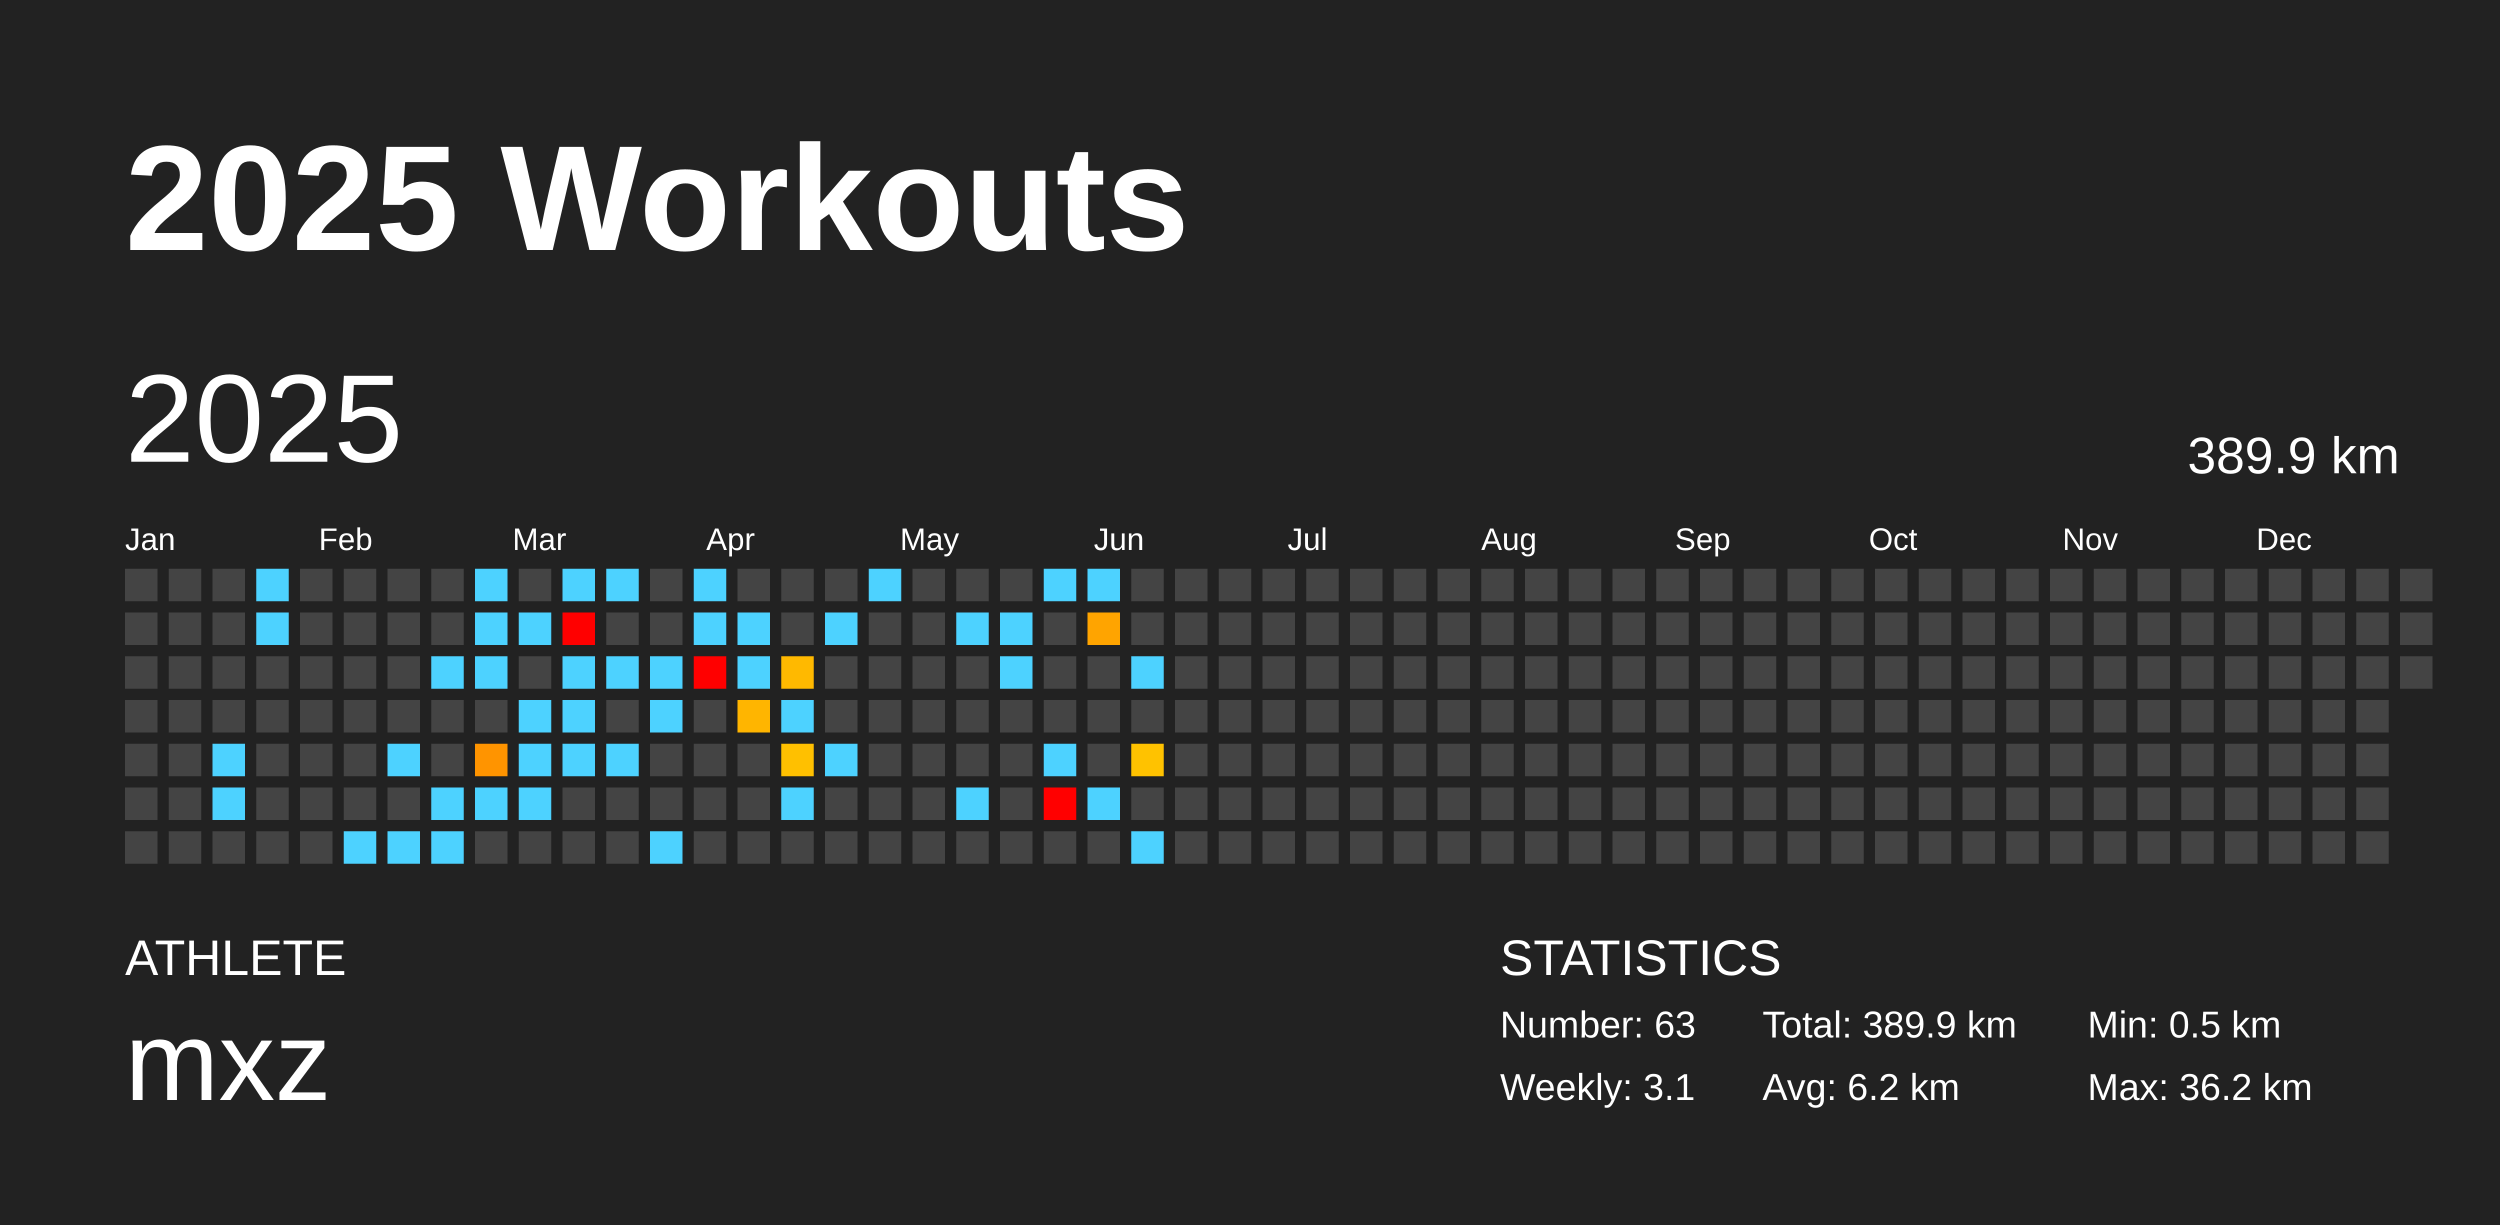
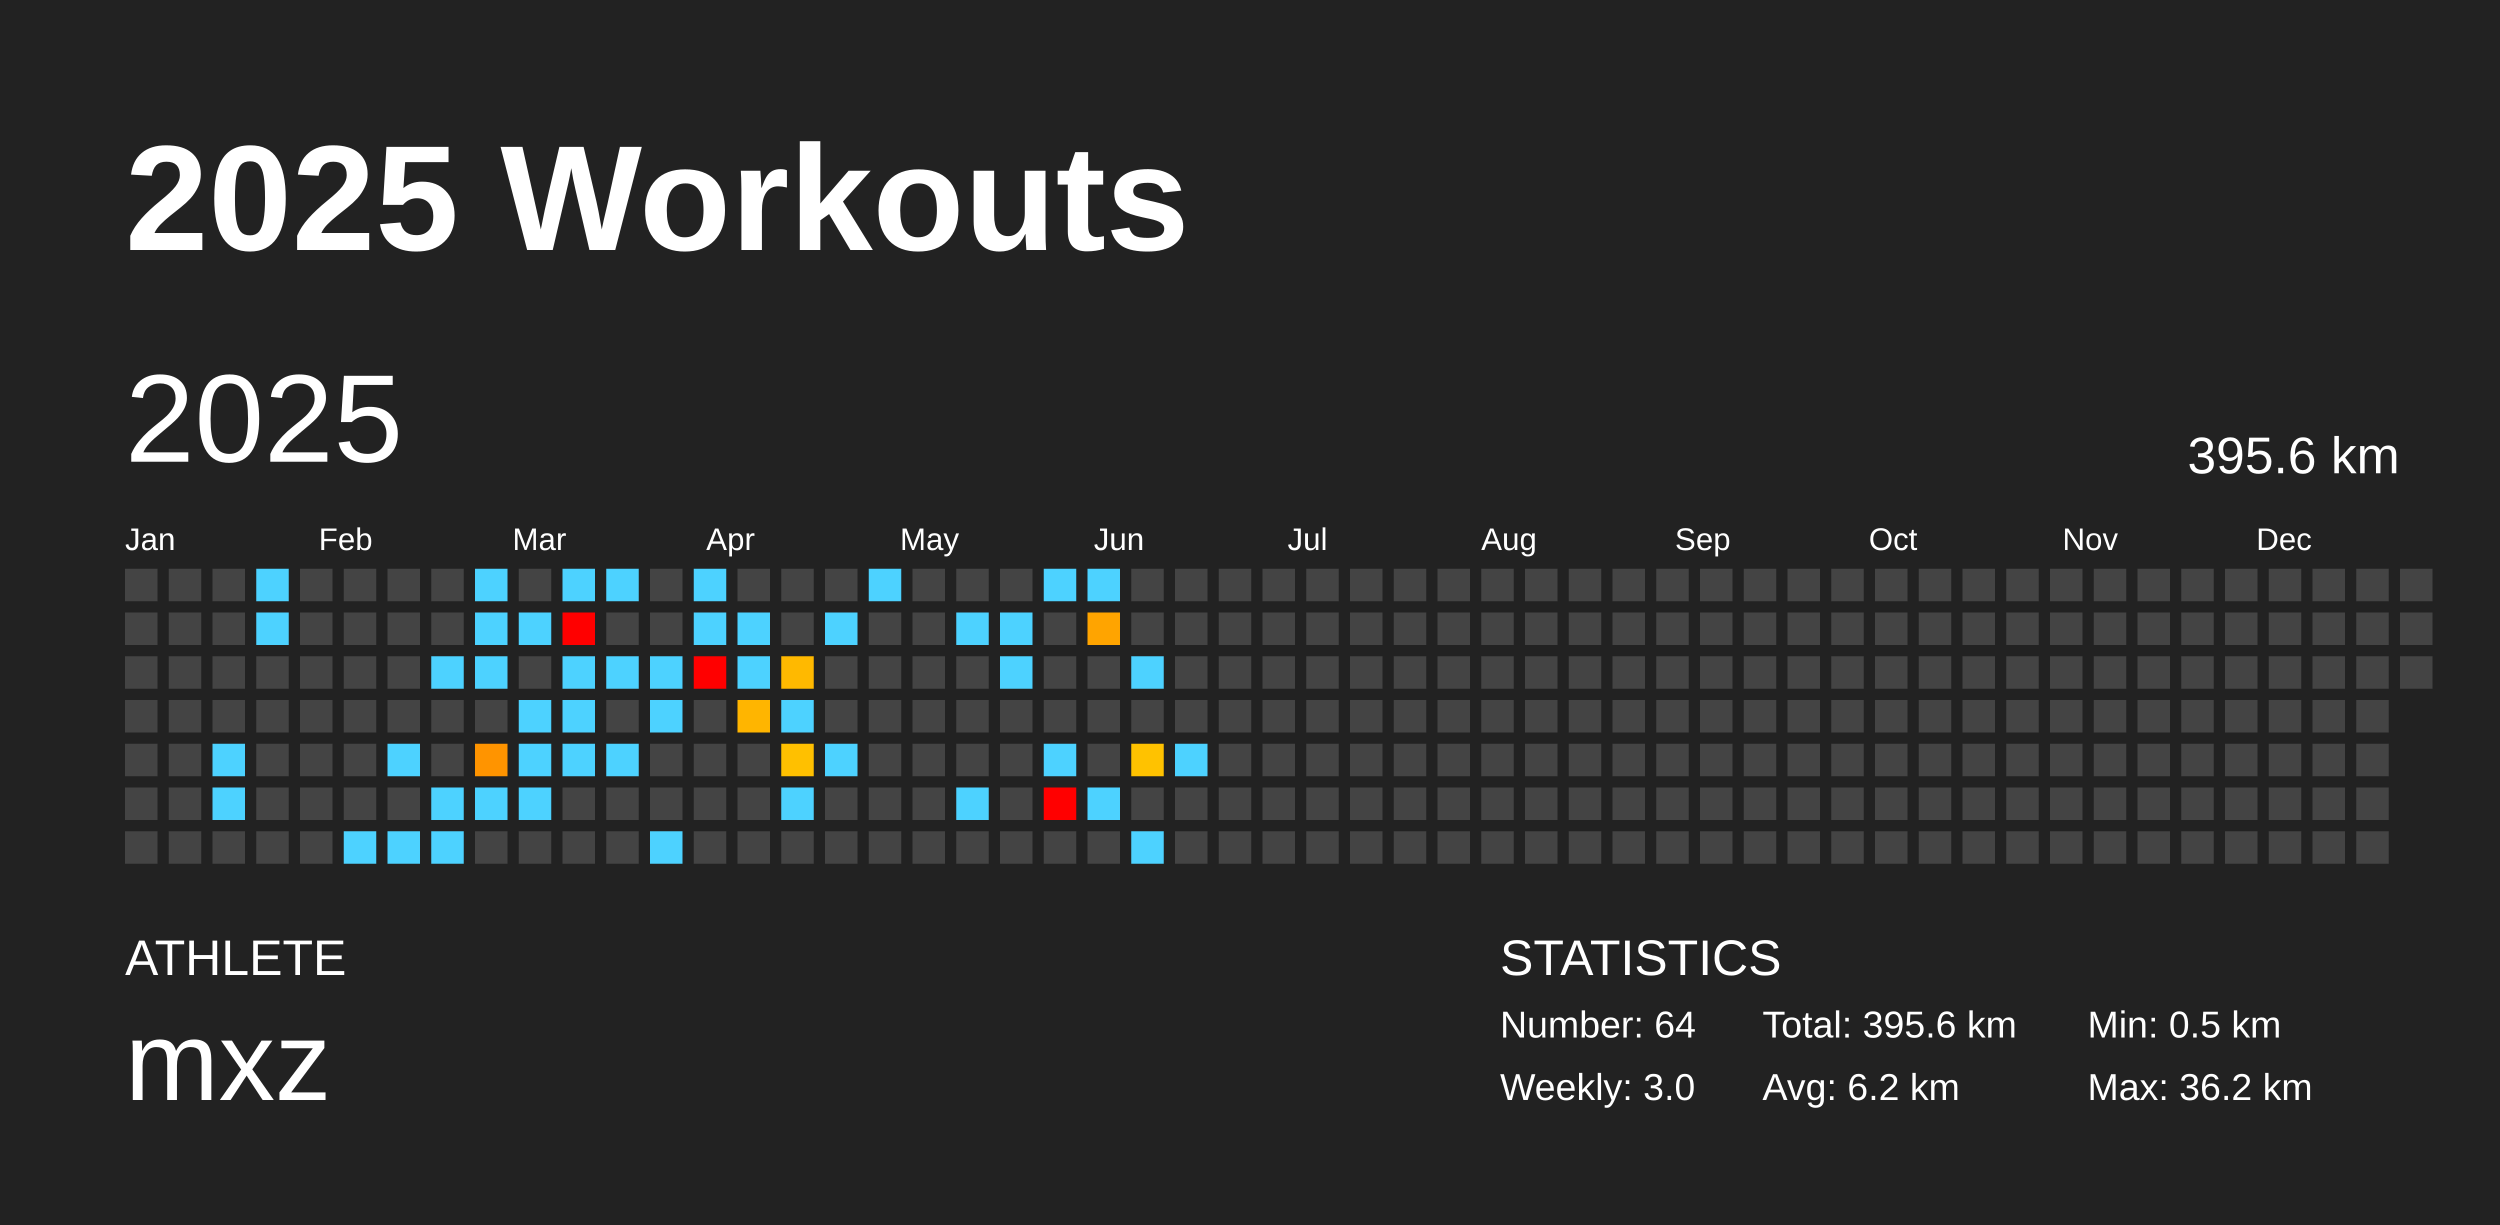
<svg xmlns="http://www.w3.org/2000/svg" baseProfile="full" height="98mm" version="1.1" viewBox="0,0,200,98" width="200mm">
  <defs />
  <rect fill="#222222" height="98" width="200" x="0" y="0" />
  <text fill="#FFFFFF" style="font-size:12px; font-family:Arial; font-weight:bold;" x="10" y="20">2025 Workouts</text>
  <text fill="#FFFFFF" style="font-size:4px; font-family:Arial" x="10" y="78">ATHLETE</text>
  <text fill="#FFFFFF" style="font-size:9px; font-family:Arial" x="10" y="88">mxz</text>
  <text fill="#FFFFFF" style="font-size:4px; font-family:Arial" x="120" y="78">STATISTICS</text>
-   <text fill="#FFFFFF" style="font-size:3px; font-family:Arial" x="120" y="83">Number: 63</text>
-   <text fill="#FFFFFF" style="font-size:3px; font-family:Arial" x="120" y="88">Weekly: 3.1</text>
-   <text fill="#FFFFFF" style="font-size:3px; font-family:Arial" x="141" y="83">Total: 389.9 km</text>
+   <text fill="#FFFFFF" style="font-size:3px; font-family:Arial" x="120" y="83">Number: 64</text>
+   <text fill="#FFFFFF" style="font-size:3px; font-family:Arial" x="120" y="88">Weekly: 3.0</text>
+   <text fill="#FFFFFF" style="font-size:3px; font-family:Arial" x="141" y="83">Total: 395.6 km</text>
  <text fill="#FFFFFF" style="font-size:3px; font-family:Arial" x="141" y="88">Avg: 6.2 km</text>
  <text fill="#FFFFFF" style="font-size:3px; font-family:Arial" x="167" y="83">Min: 0.5 km</text>
  <text fill="#FFFFFF" style="font-size:3px; font-family:Arial" x="167" y="88">Max: 36.2 km</text>
  <text dominant-baseline="hanging" fill="#FFFFFF" style="font-size:10.0px; font-family:Arial;" x="10" y="30">2025</text>
-   <text dominant-baseline="hanging" fill="#FFFFFF" style="font-size:4.125px; font-family:Arial;" x="175" y="35">389.9 km</text>
+   <text dominant-baseline="hanging" fill="#FFFFFF" style="font-size:4.125px; font-family:Arial;" x="175" y="35">395.6 km</text>
  <text fill="#FFFFFF" style="font-size:2.5px; font-family:Arial" x="10.0" y="44">Jan</text>
  <text fill="#FFFFFF" style="font-size:2.5px; font-family:Arial" x="25.5" y="44">Feb</text>
  <text fill="#FFFFFF" style="font-size:2.5px; font-family:Arial" x="41.0" y="44">Mar</text>
  <text fill="#FFFFFF" style="font-size:2.5px; font-family:Arial" x="56.5" y="44">Apr</text>
  <text fill="#FFFFFF" style="font-size:2.5px; font-family:Arial" x="72.0" y="44">May</text>
  <text fill="#FFFFFF" style="font-size:2.5px; font-family:Arial" x="87.5" y="44">Jun</text>
  <text fill="#FFFFFF" style="font-size:2.5px; font-family:Arial" x="103.0" y="44">Jul</text>
  <text fill="#FFFFFF" style="font-size:2.5px; font-family:Arial" x="118.5" y="44">Aug</text>
  <text fill="#FFFFFF" style="font-size:2.5px; font-family:Arial" x="134.0" y="44">Sep</text>
  <text fill="#FFFFFF" style="font-size:2.5px; font-family:Arial" x="149.5" y="44">Oct</text>
  <text fill="#FFFFFF" style="font-size:2.5px; font-family:Arial" x="165.0" y="44">Nov</text>
  <text fill="#FFFFFF" style="font-size:2.5px; font-family:Arial" x="180.5" y="44">Dec</text>
  <rect fill="#444444" height="2.6" width="2.6" x="10.0" y="45.5" />
  <rect fill="#444444" height="2.6" width="2.6" x="10.0" y="49.0" />
  <rect fill="#444444" height="2.6" width="2.6" x="10.0" y="52.5" />
  <rect fill="#444444" height="2.6" width="2.6" x="10.0" y="56.0" />
  <rect fill="#444444" height="2.6" width="2.6" x="10.0" y="59.5" />
  <rect fill="#444444" height="2.6" width="2.6" x="10.0" y="63.0" />
  <rect fill="#444444" height="2.6" width="2.6" x="10.0" y="66.5" />
  <rect fill="#444444" height="2.6" width="2.6" x="13.5" y="45.5" />
  <rect fill="#444444" height="2.6" width="2.6" x="13.5" y="49.0" />
  <rect fill="#444444" height="2.6" width="2.6" x="13.5" y="52.5" />
  <rect fill="#444444" height="2.6" width="2.6" x="13.5" y="56.0" />
  <rect fill="#444444" height="2.6" width="2.6" x="13.5" y="59.5" />
  <rect fill="#444444" height="2.6" width="2.6" x="13.5" y="63.0" />
  <rect fill="#444444" height="2.6" width="2.6" x="13.5" y="66.5" />
  <rect fill="#444444" height="2.6" width="2.6" x="17.0" y="45.5" />
  <rect fill="#444444" height="2.6" width="2.6" x="17.0" y="49.0" />
  <rect fill="#444444" height="2.6" width="2.6" x="17.0" y="52.5" />
  <rect fill="#444444" height="2.6" width="2.6" x="17.0" y="56.0" />
  <rect fill="#4dd2ff" height="2.6" width="2.6" x="17.0" y="59.5" />
  <rect fill="#4dd2ff" height="2.6" width="2.6" x="17.0" y="63.0" />
  <rect fill="#444444" height="2.6" width="2.6" x="17.0" y="66.5" />
  <rect fill="#4dd2ff" height="2.6" width="2.6" x="20.5" y="45.5" />
  <rect fill="#4dd2ff" height="2.6" width="2.6" x="20.5" y="49.0" />
  <rect fill="#444444" height="2.6" width="2.6" x="20.5" y="52.5" />
  <rect fill="#444444" height="2.6" width="2.6" x="20.5" y="56.0" />
  <rect fill="#444444" height="2.6" width="2.6" x="20.5" y="59.5" />
  <rect fill="#444444" height="2.6" width="2.6" x="20.5" y="63.0" />
  <rect fill="#444444" height="2.6" width="2.6" x="20.5" y="66.5" />
  <rect fill="#444444" height="2.6" width="2.6" x="24.0" y="45.5" />
  <rect fill="#444444" height="2.6" width="2.6" x="24.0" y="49.0" />
  <rect fill="#444444" height="2.6" width="2.6" x="24.0" y="52.5" />
  <rect fill="#444444" height="2.6" width="2.6" x="24.0" y="56.0" />
  <rect fill="#444444" height="2.6" width="2.6" x="24.0" y="59.5" />
  <rect fill="#444444" height="2.6" width="2.6" x="24.0" y="63.0" />
  <rect fill="#444444" height="2.6" width="2.6" x="24.0" y="66.5" />
  <rect fill="#444444" height="2.6" width="2.6" x="27.5" y="45.5" />
  <rect fill="#444444" height="2.6" width="2.6" x="27.5" y="49.0" />
  <rect fill="#444444" height="2.6" width="2.6" x="27.5" y="52.5" />
  <rect fill="#444444" height="2.6" width="2.6" x="27.5" y="56.0" />
  <rect fill="#444444" height="2.6" width="2.6" x="27.5" y="59.5" />
  <rect fill="#444444" height="2.6" width="2.6" x="27.5" y="63.0" />
  <rect fill="#4dd2ff" height="2.6" width="2.6" x="27.5" y="66.5" />
  <rect fill="#444444" height="2.6" width="2.6" x="31.0" y="45.5" />
  <rect fill="#444444" height="2.6" width="2.6" x="31.0" y="49.0" />
  <rect fill="#444444" height="2.6" width="2.6" x="31.0" y="52.5" />
  <rect fill="#444444" height="2.6" width="2.6" x="31.0" y="56.0" />
  <rect fill="#4dd2ff" height="2.6" width="2.6" x="31.0" y="59.5" />
  <rect fill="#444444" height="2.6" width="2.6" x="31.0" y="63.0" />
  <rect fill="#4dd2ff" height="2.6" width="2.6" x="31.0" y="66.5" />
  <rect fill="#444444" height="2.6" width="2.6" x="34.5" y="45.5" />
  <rect fill="#444444" height="2.6" width="2.6" x="34.5" y="49.0" />
  <rect fill="#4dd2ff" height="2.6" width="2.6" x="34.5" y="52.5" />
  <rect fill="#444444" height="2.6" width="2.6" x="34.5" y="56.0" />
  <rect fill="#444444" height="2.6" width="2.6" x="34.5" y="59.5" />
  <rect fill="#4dd2ff" height="2.6" width="2.6" x="34.5" y="63.0" />
  <rect fill="#4dd2ff" height="2.6" width="2.6" x="34.5" y="66.5" />
  <rect fill="#4dd2ff" height="2.6" width="2.6" x="38.0" y="45.5" />
  <rect fill="#4dd2ff" height="2.6" width="2.6" x="38.0" y="49.0" />
  <rect fill="#4dd2ff" height="2.6" width="2.6" x="38.0" y="52.5" />
  <rect fill="#444444" height="2.6" width="2.6" x="38.0" y="56.0" />
  <rect fill="#ff9400" height="2.6" width="2.6" x="38.0" y="59.5" />
  <rect fill="#4dd2ff" height="2.6" width="2.6" x="38.0" y="63.0" />
  <rect fill="#444444" height="2.6" width="2.6" x="38.0" y="66.5" />
  <rect fill="#444444" height="2.6" width="2.6" x="41.5" y="45.5" />
  <rect fill="#4dd2ff" height="2.6" width="2.6" x="41.5" y="49.0" />
  <rect fill="#444444" height="2.6" width="2.6" x="41.5" y="52.5" />
  <rect fill="#4dd2ff" height="2.6" width="2.6" x="41.5" y="56.0" />
  <rect fill="#4dd2ff" height="2.6" width="2.6" x="41.5" y="59.5" />
  <rect fill="#4dd2ff" height="2.6" width="2.6" x="41.5" y="63.0" />
  <rect fill="#444444" height="2.6" width="2.6" x="41.5" y="66.5" />
  <rect fill="#4dd2ff" height="2.6" width="2.6" x="45.0" y="45.5" />
  <rect fill="red" height="2.6" width="2.6" x="45.0" y="49.0" />
  <rect fill="#4dd2ff" height="2.6" width="2.6" x="45.0" y="52.5" />
  <rect fill="#4dd2ff" height="2.6" width="2.6" x="45.0" y="56.0" />
  <rect fill="#4dd2ff" height="2.6" width="2.6" x="45.0" y="59.5" />
  <rect fill="#444444" height="2.6" width="2.6" x="45.0" y="63.0" />
  <rect fill="#444444" height="2.6" width="2.6" x="45.0" y="66.5" />
  <rect fill="#4dd2ff" height="2.6" width="2.6" x="48.5" y="45.5" />
  <rect fill="#444444" height="2.6" width="2.6" x="48.5" y="49.0" />
  <rect fill="#4dd2ff" height="2.6" width="2.6" x="48.5" y="52.5" />
  <rect fill="#444444" height="2.6" width="2.6" x="48.5" y="56.0" />
  <rect fill="#4dd2ff" height="2.6" width="2.6" x="48.5" y="59.5" />
  <rect fill="#444444" height="2.6" width="2.6" x="48.5" y="63.0" />
  <rect fill="#444444" height="2.6" width="2.6" x="48.5" y="66.5" />
  <rect fill="#444444" height="2.6" width="2.6" x="52.0" y="45.5" />
  <rect fill="#444444" height="2.6" width="2.6" x="52.0" y="49.0" />
  <rect fill="#4dd2ff" height="2.6" width="2.6" x="52.0" y="52.5" />
  <rect fill="#4dd2ff" height="2.6" width="2.6" x="52.0" y="56.0" />
  <rect fill="#444444" height="2.6" width="2.6" x="52.0" y="59.5" />
  <rect fill="#444444" height="2.6" width="2.6" x="52.0" y="63.0" />
  <rect fill="#4dd2ff" height="2.6" width="2.6" x="52.0" y="66.5" />
  <rect fill="#4dd2ff" height="2.6" width="2.6" x="55.5" y="45.5" />
  <rect fill="#4dd2ff" height="2.6" width="2.6" x="55.5" y="49.0" />
  <rect fill="red" height="2.6" width="2.6" x="55.5" y="52.5" />
  <rect fill="#444444" height="2.6" width="2.6" x="55.5" y="56.0" />
  <rect fill="#444444" height="2.6" width="2.6" x="55.5" y="59.5" />
  <rect fill="#444444" height="2.6" width="2.6" x="55.5" y="63.0" />
  <rect fill="#444444" height="2.6" width="2.6" x="55.5" y="66.5" />
  <rect fill="#444444" height="2.6" width="2.6" x="59.0" y="45.5" />
  <rect fill="#4dd2ff" height="2.6" width="2.6" x="59.0" y="49.0" />
  <rect fill="#4dd2ff" height="2.6" width="2.6" x="59.0" y="52.5" />
  <rect fill="#ffb500" height="2.6" width="2.6" x="59.0" y="56.0" />
  <rect fill="#444444" height="2.6" width="2.6" x="59.0" y="59.5" />
  <rect fill="#444444" height="2.6" width="2.6" x="59.0" y="63.0" />
  <rect fill="#444444" height="2.6" width="2.6" x="59.0" y="66.5" />
  <rect fill="#444444" height="2.6" width="2.6" x="62.5" y="45.5" />
  <rect fill="#444444" height="2.6" width="2.6" x="62.5" y="49.0" />
  <rect fill="#ffb900" height="2.6" width="2.6" x="62.5" y="52.5" />
  <rect fill="#4dd2ff" height="2.6" width="2.6" x="62.5" y="56.0" />
  <rect fill="#ffc000" height="2.6" width="2.6" x="62.5" y="59.5" />
  <rect fill="#4dd2ff" height="2.6" width="2.6" x="62.5" y="63.0" />
  <rect fill="#444444" height="2.6" width="2.6" x="62.5" y="66.5" />
  <rect fill="#444444" height="2.6" width="2.6" x="66.0" y="45.5" />
  <rect fill="#4dd2ff" height="2.6" width="2.6" x="66.0" y="49.0" />
  <rect fill="#444444" height="2.6" width="2.6" x="66.0" y="52.5" />
  <rect fill="#444444" height="2.6" width="2.6" x="66.0" y="56.0" />
  <rect fill="#4dd2ff" height="2.6" width="2.6" x="66.0" y="59.5" />
  <rect fill="#444444" height="2.6" width="2.6" x="66.0" y="63.0" />
  <rect fill="#444444" height="2.6" width="2.6" x="66.0" y="66.5" />
  <rect fill="#4dd2ff" height="2.6" width="2.6" x="69.5" y="45.5" />
  <rect fill="#444444" height="2.6" width="2.6" x="69.5" y="49.0" />
  <rect fill="#444444" height="2.6" width="2.6" x="69.5" y="52.5" />
  <rect fill="#444444" height="2.6" width="2.6" x="69.5" y="56.0" />
  <rect fill="#444444" height="2.6" width="2.6" x="69.5" y="59.5" />
  <rect fill="#444444" height="2.6" width="2.6" x="69.5" y="63.0" />
  <rect fill="#444444" height="2.6" width="2.6" x="69.5" y="66.5" />
  <rect fill="#444444" height="2.6" width="2.6" x="73.0" y="45.5" />
  <rect fill="#444444" height="2.6" width="2.6" x="73.0" y="49.0" />
  <rect fill="#444444" height="2.6" width="2.6" x="73.0" y="52.5" />
  <rect fill="#444444" height="2.6" width="2.6" x="73.0" y="56.0" />
  <rect fill="#444444" height="2.6" width="2.6" x="73.0" y="59.5" />
  <rect fill="#444444" height="2.6" width="2.6" x="73.0" y="63.0" />
  <rect fill="#444444" height="2.6" width="2.6" x="73.0" y="66.5" />
  <rect fill="#444444" height="2.6" width="2.6" x="76.5" y="45.5" />
  <rect fill="#4dd2ff" height="2.6" width="2.6" x="76.5" y="49.0" />
  <rect fill="#444444" height="2.6" width="2.6" x="76.5" y="52.5" />
  <rect fill="#444444" height="2.6" width="2.6" x="76.5" y="56.0" />
  <rect fill="#444444" height="2.6" width="2.6" x="76.5" y="59.5" />
  <rect fill="#4dd2ff" height="2.6" width="2.6" x="76.5" y="63.0" />
  <rect fill="#444444" height="2.6" width="2.6" x="76.5" y="66.5" />
  <rect fill="#444444" height="2.6" width="2.6" x="80.0" y="45.5" />
  <rect fill="#4dd2ff" height="2.6" width="2.6" x="80.0" y="49.0" />
  <rect fill="#4dd2ff" height="2.6" width="2.6" x="80.0" y="52.5" />
  <rect fill="#444444" height="2.6" width="2.6" x="80.0" y="56.0" />
  <rect fill="#444444" height="2.6" width="2.6" x="80.0" y="59.5" />
  <rect fill="#444444" height="2.6" width="2.6" x="80.0" y="63.0" />
  <rect fill="#444444" height="2.6" width="2.6" x="80.0" y="66.5" />
  <rect fill="#4dd2ff" height="2.6" width="2.6" x="83.5" y="45.5" />
  <rect fill="#444444" height="2.6" width="2.6" x="83.5" y="49.0" />
  <rect fill="#444444" height="2.6" width="2.6" x="83.5" y="52.5" />
  <rect fill="#444444" height="2.6" width="2.6" x="83.5" y="56.0" />
  <rect fill="#4dd2ff" height="2.6" width="2.6" x="83.5" y="59.5" />
  <rect fill="red" height="2.6" width="2.6" x="83.5" y="63.0" />
  <rect fill="#444444" height="2.6" width="2.6" x="83.5" y="66.5" />
  <rect fill="#4dd2ff" height="2.6" width="2.6" x="87.0" y="45.5" />
  <rect fill="#ffa400" height="2.6" width="2.6" x="87.0" y="49.0" />
  <rect fill="#444444" height="2.6" width="2.6" x="87.0" y="52.5" />
  <rect fill="#444444" height="2.6" width="2.6" x="87.0" y="56.0" />
  <rect fill="#444444" height="2.6" width="2.6" x="87.0" y="59.5" />
  <rect fill="#4dd2ff" height="2.6" width="2.6" x="87.0" y="63.0" />
  <rect fill="#444444" height="2.6" width="2.6" x="87.0" y="66.5" />
  <rect fill="#444444" height="2.6" width="2.6" x="90.5" y="45.5" />
  <rect fill="#444444" height="2.6" width="2.6" x="90.5" y="49.0" />
  <rect fill="#4dd2ff" height="2.6" width="2.6" x="90.5" y="52.5" />
  <rect fill="#444444" height="2.6" width="2.6" x="90.5" y="56.0" />
  <rect fill="#ffc200" height="2.6" width="2.6" x="90.5" y="59.5" />
  <rect fill="#444444" height="2.6" width="2.6" x="90.5" y="63.0" />
  <rect fill="#4dd2ff" height="2.6" width="2.6" x="90.5" y="66.5" />
  <rect fill="#444444" height="2.6" width="2.6" x="94.0" y="45.5" />
  <rect fill="#444444" height="2.6" width="2.6" x="94.0" y="49.0" />
  <rect fill="#444444" height="2.6" width="2.6" x="94.0" y="52.5" />
  <rect fill="#444444" height="2.6" width="2.6" x="94.0" y="56.0" />
-   <rect fill="#444444" height="2.6" width="2.6" x="94.0" y="59.5" />
+   <rect fill="#4dd2ff" height="2.6" width="2.6" x="94.0" y="59.5" />
  <rect fill="#444444" height="2.6" width="2.6" x="94.0" y="63.0" />
  <rect fill="#444444" height="2.6" width="2.6" x="94.0" y="66.5" />
  <rect fill="#444444" height="2.6" width="2.6" x="97.5" y="45.5" />
  <rect fill="#444444" height="2.6" width="2.6" x="97.5" y="49.0" />
  <rect fill="#444444" height="2.6" width="2.6" x="97.5" y="52.5" />
  <rect fill="#444444" height="2.6" width="2.6" x="97.5" y="56.0" />
  <rect fill="#444444" height="2.6" width="2.6" x="97.5" y="59.5" />
  <rect fill="#444444" height="2.6" width="2.6" x="97.5" y="63.0" />
  <rect fill="#444444" height="2.6" width="2.6" x="97.5" y="66.5" />
  <rect fill="#444444" height="2.6" width="2.6" x="101.0" y="45.5" />
  <rect fill="#444444" height="2.6" width="2.6" x="101.0" y="49.0" />
  <rect fill="#444444" height="2.6" width="2.6" x="101.0" y="52.5" />
  <rect fill="#444444" height="2.6" width="2.6" x="101.0" y="56.0" />
  <rect fill="#444444" height="2.6" width="2.6" x="101.0" y="59.5" />
  <rect fill="#444444" height="2.6" width="2.6" x="101.0" y="63.0" />
  <rect fill="#444444" height="2.6" width="2.6" x="101.0" y="66.5" />
  <rect fill="#444444" height="2.6" width="2.6" x="104.5" y="45.5" />
  <rect fill="#444444" height="2.6" width="2.6" x="104.5" y="49.0" />
  <rect fill="#444444" height="2.6" width="2.6" x="104.5" y="52.5" />
  <rect fill="#444444" height="2.6" width="2.6" x="104.5" y="56.0" />
  <rect fill="#444444" height="2.6" width="2.6" x="104.5" y="59.5" />
  <rect fill="#444444" height="2.6" width="2.6" x="104.5" y="63.0" />
  <rect fill="#444444" height="2.6" width="2.6" x="104.5" y="66.5" />
  <rect fill="#444444" height="2.6" width="2.6" x="108.0" y="45.5" />
  <rect fill="#444444" height="2.6" width="2.6" x="108.0" y="49.0" />
  <rect fill="#444444" height="2.6" width="2.6" x="108.0" y="52.5" />
  <rect fill="#444444" height="2.6" width="2.6" x="108.0" y="56.0" />
  <rect fill="#444444" height="2.6" width="2.6" x="108.0" y="59.5" />
  <rect fill="#444444" height="2.6" width="2.6" x="108.0" y="63.0" />
  <rect fill="#444444" height="2.6" width="2.6" x="108.0" y="66.5" />
  <rect fill="#444444" height="2.6" width="2.6" x="111.5" y="45.5" />
  <rect fill="#444444" height="2.6" width="2.6" x="111.5" y="49.0" />
  <rect fill="#444444" height="2.6" width="2.6" x="111.5" y="52.5" />
  <rect fill="#444444" height="2.6" width="2.6" x="111.5" y="56.0" />
  <rect fill="#444444" height="2.6" width="2.6" x="111.5" y="59.5" />
  <rect fill="#444444" height="2.6" width="2.6" x="111.5" y="63.0" />
  <rect fill="#444444" height="2.6" width="2.6" x="111.5" y="66.5" />
  <rect fill="#444444" height="2.6" width="2.6" x="115.0" y="45.5" />
  <rect fill="#444444" height="2.6" width="2.6" x="115.0" y="49.0" />
  <rect fill="#444444" height="2.6" width="2.6" x="115.0" y="52.5" />
  <rect fill="#444444" height="2.6" width="2.6" x="115.0" y="56.0" />
  <rect fill="#444444" height="2.6" width="2.6" x="115.0" y="59.5" />
  <rect fill="#444444" height="2.6" width="2.6" x="115.0" y="63.0" />
  <rect fill="#444444" height="2.6" width="2.6" x="115.0" y="66.5" />
  <rect fill="#444444" height="2.6" width="2.6" x="118.5" y="45.5" />
  <rect fill="#444444" height="2.6" width="2.6" x="118.5" y="49.0" />
  <rect fill="#444444" height="2.6" width="2.6" x="118.5" y="52.5" />
  <rect fill="#444444" height="2.6" width="2.6" x="118.5" y="56.0" />
  <rect fill="#444444" height="2.6" width="2.6" x="118.5" y="59.5" />
  <rect fill="#444444" height="2.6" width="2.6" x="118.5" y="63.0" />
  <rect fill="#444444" height="2.6" width="2.6" x="118.5" y="66.5" />
  <rect fill="#444444" height="2.6" width="2.6" x="122.0" y="45.5" />
  <rect fill="#444444" height="2.6" width="2.6" x="122.0" y="49.0" />
  <rect fill="#444444" height="2.6" width="2.6" x="122.0" y="52.5" />
  <rect fill="#444444" height="2.6" width="2.6" x="122.0" y="56.0" />
  <rect fill="#444444" height="2.6" width="2.6" x="122.0" y="59.5" />
  <rect fill="#444444" height="2.6" width="2.6" x="122.0" y="63.0" />
  <rect fill="#444444" height="2.6" width="2.6" x="122.0" y="66.5" />
  <rect fill="#444444" height="2.6" width="2.6" x="125.5" y="45.5" />
  <rect fill="#444444" height="2.6" width="2.6" x="125.5" y="49.0" />
  <rect fill="#444444" height="2.6" width="2.6" x="125.5" y="52.5" />
  <rect fill="#444444" height="2.6" width="2.6" x="125.5" y="56.0" />
  <rect fill="#444444" height="2.6" width="2.6" x="125.5" y="59.5" />
  <rect fill="#444444" height="2.6" width="2.6" x="125.5" y="63.0" />
  <rect fill="#444444" height="2.6" width="2.6" x="125.5" y="66.5" />
  <rect fill="#444444" height="2.6" width="2.6" x="129.0" y="45.5" />
  <rect fill="#444444" height="2.6" width="2.6" x="129.0" y="49.0" />
  <rect fill="#444444" height="2.6" width="2.6" x="129.0" y="52.5" />
  <rect fill="#444444" height="2.6" width="2.6" x="129.0" y="56.0" />
  <rect fill="#444444" height="2.6" width="2.6" x="129.0" y="59.5" />
  <rect fill="#444444" height="2.6" width="2.6" x="129.0" y="63.0" />
  <rect fill="#444444" height="2.6" width="2.6" x="129.0" y="66.5" />
  <rect fill="#444444" height="2.6" width="2.6" x="132.5" y="45.5" />
  <rect fill="#444444" height="2.6" width="2.6" x="132.5" y="49.0" />
  <rect fill="#444444" height="2.6" width="2.6" x="132.5" y="52.5" />
  <rect fill="#444444" height="2.6" width="2.6" x="132.5" y="56.0" />
  <rect fill="#444444" height="2.6" width="2.6" x="132.5" y="59.5" />
  <rect fill="#444444" height="2.6" width="2.6" x="132.5" y="63.0" />
  <rect fill="#444444" height="2.6" width="2.6" x="132.5" y="66.5" />
  <rect fill="#444444" height="2.6" width="2.6" x="136.0" y="45.5" />
  <rect fill="#444444" height="2.6" width="2.6" x="136.0" y="49.0" />
  <rect fill="#444444" height="2.6" width="2.6" x="136.0" y="52.5" />
  <rect fill="#444444" height="2.6" width="2.6" x="136.0" y="56.0" />
  <rect fill="#444444" height="2.6" width="2.6" x="136.0" y="59.5" />
  <rect fill="#444444" height="2.6" width="2.6" x="136.0" y="63.0" />
  <rect fill="#444444" height="2.6" width="2.6" x="136.0" y="66.5" />
  <rect fill="#444444" height="2.6" width="2.6" x="139.5" y="45.5" />
  <rect fill="#444444" height="2.6" width="2.6" x="139.5" y="49.0" />
  <rect fill="#444444" height="2.6" width="2.6" x="139.5" y="52.5" />
  <rect fill="#444444" height="2.6" width="2.6" x="139.5" y="56.0" />
  <rect fill="#444444" height="2.6" width="2.6" x="139.5" y="59.5" />
  <rect fill="#444444" height="2.6" width="2.6" x="139.5" y="63.0" />
  <rect fill="#444444" height="2.6" width="2.6" x="139.5" y="66.5" />
  <rect fill="#444444" height="2.6" width="2.6" x="143.0" y="45.5" />
  <rect fill="#444444" height="2.6" width="2.6" x="143.0" y="49.0" />
  <rect fill="#444444" height="2.6" width="2.6" x="143.0" y="52.5" />
  <rect fill="#444444" height="2.6" width="2.6" x="143.0" y="56.0" />
  <rect fill="#444444" height="2.6" width="2.6" x="143.0" y="59.5" />
  <rect fill="#444444" height="2.6" width="2.6" x="143.0" y="63.0" />
  <rect fill="#444444" height="2.6" width="2.6" x="143.0" y="66.5" />
  <rect fill="#444444" height="2.6" width="2.6" x="146.5" y="45.5" />
  <rect fill="#444444" height="2.6" width="2.6" x="146.5" y="49.0" />
  <rect fill="#444444" height="2.6" width="2.6" x="146.5" y="52.5" />
  <rect fill="#444444" height="2.6" width="2.6" x="146.5" y="56.0" />
  <rect fill="#444444" height="2.6" width="2.6" x="146.5" y="59.5" />
  <rect fill="#444444" height="2.6" width="2.6" x="146.5" y="63.0" />
  <rect fill="#444444" height="2.6" width="2.6" x="146.5" y="66.5" />
  <rect fill="#444444" height="2.6" width="2.6" x="150.0" y="45.5" />
  <rect fill="#444444" height="2.6" width="2.6" x="150.0" y="49.0" />
  <rect fill="#444444" height="2.6" width="2.6" x="150.0" y="52.5" />
  <rect fill="#444444" height="2.6" width="2.6" x="150.0" y="56.0" />
  <rect fill="#444444" height="2.6" width="2.6" x="150.0" y="59.5" />
  <rect fill="#444444" height="2.6" width="2.6" x="150.0" y="63.0" />
  <rect fill="#444444" height="2.6" width="2.6" x="150.0" y="66.5" />
  <rect fill="#444444" height="2.6" width="2.6" x="153.5" y="45.5" />
  <rect fill="#444444" height="2.6" width="2.6" x="153.5" y="49.0" />
  <rect fill="#444444" height="2.6" width="2.6" x="153.5" y="52.5" />
  <rect fill="#444444" height="2.6" width="2.6" x="153.5" y="56.0" />
  <rect fill="#444444" height="2.6" width="2.6" x="153.5" y="59.5" />
  <rect fill="#444444" height="2.6" width="2.6" x="153.5" y="63.0" />
  <rect fill="#444444" height="2.6" width="2.6" x="153.5" y="66.5" />
  <rect fill="#444444" height="2.6" width="2.6" x="157.0" y="45.5" />
  <rect fill="#444444" height="2.6" width="2.6" x="157.0" y="49.0" />
  <rect fill="#444444" height="2.6" width="2.6" x="157.0" y="52.5" />
  <rect fill="#444444" height="2.6" width="2.6" x="157.0" y="56.0" />
  <rect fill="#444444" height="2.6" width="2.6" x="157.0" y="59.5" />
  <rect fill="#444444" height="2.6" width="2.6" x="157.0" y="63.0" />
  <rect fill="#444444" height="2.6" width="2.6" x="157.0" y="66.5" />
  <rect fill="#444444" height="2.6" width="2.6" x="160.5" y="45.5" />
  <rect fill="#444444" height="2.6" width="2.6" x="160.5" y="49.0" />
  <rect fill="#444444" height="2.6" width="2.6" x="160.5" y="52.5" />
  <rect fill="#444444" height="2.6" width="2.6" x="160.5" y="56.0" />
  <rect fill="#444444" height="2.6" width="2.6" x="160.5" y="59.5" />
  <rect fill="#444444" height="2.6" width="2.6" x="160.5" y="63.0" />
  <rect fill="#444444" height="2.6" width="2.6" x="160.5" y="66.5" />
  <rect fill="#444444" height="2.6" width="2.6" x="164.0" y="45.5" />
  <rect fill="#444444" height="2.6" width="2.6" x="164.0" y="49.0" />
  <rect fill="#444444" height="2.6" width="2.6" x="164.0" y="52.5" />
  <rect fill="#444444" height="2.6" width="2.6" x="164.0" y="56.0" />
  <rect fill="#444444" height="2.6" width="2.6" x="164.0" y="59.5" />
  <rect fill="#444444" height="2.6" width="2.6" x="164.0" y="63.0" />
  <rect fill="#444444" height="2.6" width="2.6" x="164.0" y="66.5" />
  <rect fill="#444444" height="2.6" width="2.6" x="167.5" y="45.5" />
  <rect fill="#444444" height="2.6" width="2.6" x="167.5" y="49.0" />
  <rect fill="#444444" height="2.6" width="2.6" x="167.5" y="52.5" />
  <rect fill="#444444" height="2.6" width="2.6" x="167.5" y="56.0" />
  <rect fill="#444444" height="2.6" width="2.6" x="167.5" y="59.5" />
  <rect fill="#444444" height="2.6" width="2.6" x="167.5" y="63.0" />
  <rect fill="#444444" height="2.6" width="2.6" x="167.5" y="66.5" />
  <rect fill="#444444" height="2.6" width="2.6" x="171.0" y="45.5" />
  <rect fill="#444444" height="2.6" width="2.6" x="171.0" y="49.0" />
  <rect fill="#444444" height="2.6" width="2.6" x="171.0" y="52.5" />
  <rect fill="#444444" height="2.6" width="2.6" x="171.0" y="56.0" />
  <rect fill="#444444" height="2.6" width="2.6" x="171.0" y="59.5" />
  <rect fill="#444444" height="2.6" width="2.6" x="171.0" y="63.0" />
  <rect fill="#444444" height="2.6" width="2.6" x="171.0" y="66.5" />
  <rect fill="#444444" height="2.6" width="2.6" x="174.5" y="45.5" />
  <rect fill="#444444" height="2.6" width="2.6" x="174.5" y="49.0" />
  <rect fill="#444444" height="2.6" width="2.6" x="174.5" y="52.5" />
  <rect fill="#444444" height="2.6" width="2.6" x="174.5" y="56.0" />
  <rect fill="#444444" height="2.6" width="2.6" x="174.5" y="59.5" />
  <rect fill="#444444" height="2.6" width="2.6" x="174.5" y="63.0" />
  <rect fill="#444444" height="2.6" width="2.6" x="174.5" y="66.5" />
  <rect fill="#444444" height="2.6" width="2.6" x="178.0" y="45.5" />
  <rect fill="#444444" height="2.6" width="2.6" x="178.0" y="49.0" />
  <rect fill="#444444" height="2.6" width="2.6" x="178.0" y="52.5" />
  <rect fill="#444444" height="2.6" width="2.6" x="178.0" y="56.0" />
  <rect fill="#444444" height="2.6" width="2.6" x="178.0" y="59.5" />
  <rect fill="#444444" height="2.6" width="2.6" x="178.0" y="63.0" />
  <rect fill="#444444" height="2.6" width="2.6" x="178.0" y="66.5" />
  <rect fill="#444444" height="2.6" width="2.6" x="181.5" y="45.5" />
  <rect fill="#444444" height="2.6" width="2.6" x="181.5" y="49.0" />
  <rect fill="#444444" height="2.6" width="2.6" x="181.5" y="52.5" />
  <rect fill="#444444" height="2.6" width="2.6" x="181.5" y="56.0" />
  <rect fill="#444444" height="2.6" width="2.6" x="181.5" y="59.5" />
  <rect fill="#444444" height="2.6" width="2.6" x="181.5" y="63.0" />
  <rect fill="#444444" height="2.6" width="2.6" x="181.5" y="66.5" />
  <rect fill="#444444" height="2.6" width="2.6" x="185.0" y="45.5" />
  <rect fill="#444444" height="2.6" width="2.6" x="185.0" y="49.0" />
  <rect fill="#444444" height="2.6" width="2.6" x="185.0" y="52.5" />
  <rect fill="#444444" height="2.6" width="2.6" x="185.0" y="56.0" />
  <rect fill="#444444" height="2.6" width="2.6" x="185.0" y="59.5" />
  <rect fill="#444444" height="2.6" width="2.6" x="185.0" y="63.0" />
  <rect fill="#444444" height="2.6" width="2.6" x="185.0" y="66.5" />
  <rect fill="#444444" height="2.6" width="2.6" x="188.5" y="45.5" />
  <rect fill="#444444" height="2.6" width="2.6" x="188.5" y="49.0" />
  <rect fill="#444444" height="2.6" width="2.6" x="188.5" y="52.5" />
  <rect fill="#444444" height="2.6" width="2.6" x="188.5" y="56.0" />
  <rect fill="#444444" height="2.6" width="2.6" x="188.5" y="59.5" />
  <rect fill="#444444" height="2.6" width="2.6" x="188.5" y="63.0" />
  <rect fill="#444444" height="2.6" width="2.6" x="188.5" y="66.5" />
  <rect fill="#444444" height="2.6" width="2.6" x="192.0" y="45.5" />
  <rect fill="#444444" height="2.6" width="2.6" x="192.0" y="49.0" />
  <rect fill="#444444" height="2.6" width="2.6" x="192.0" y="52.5" />
</svg>
